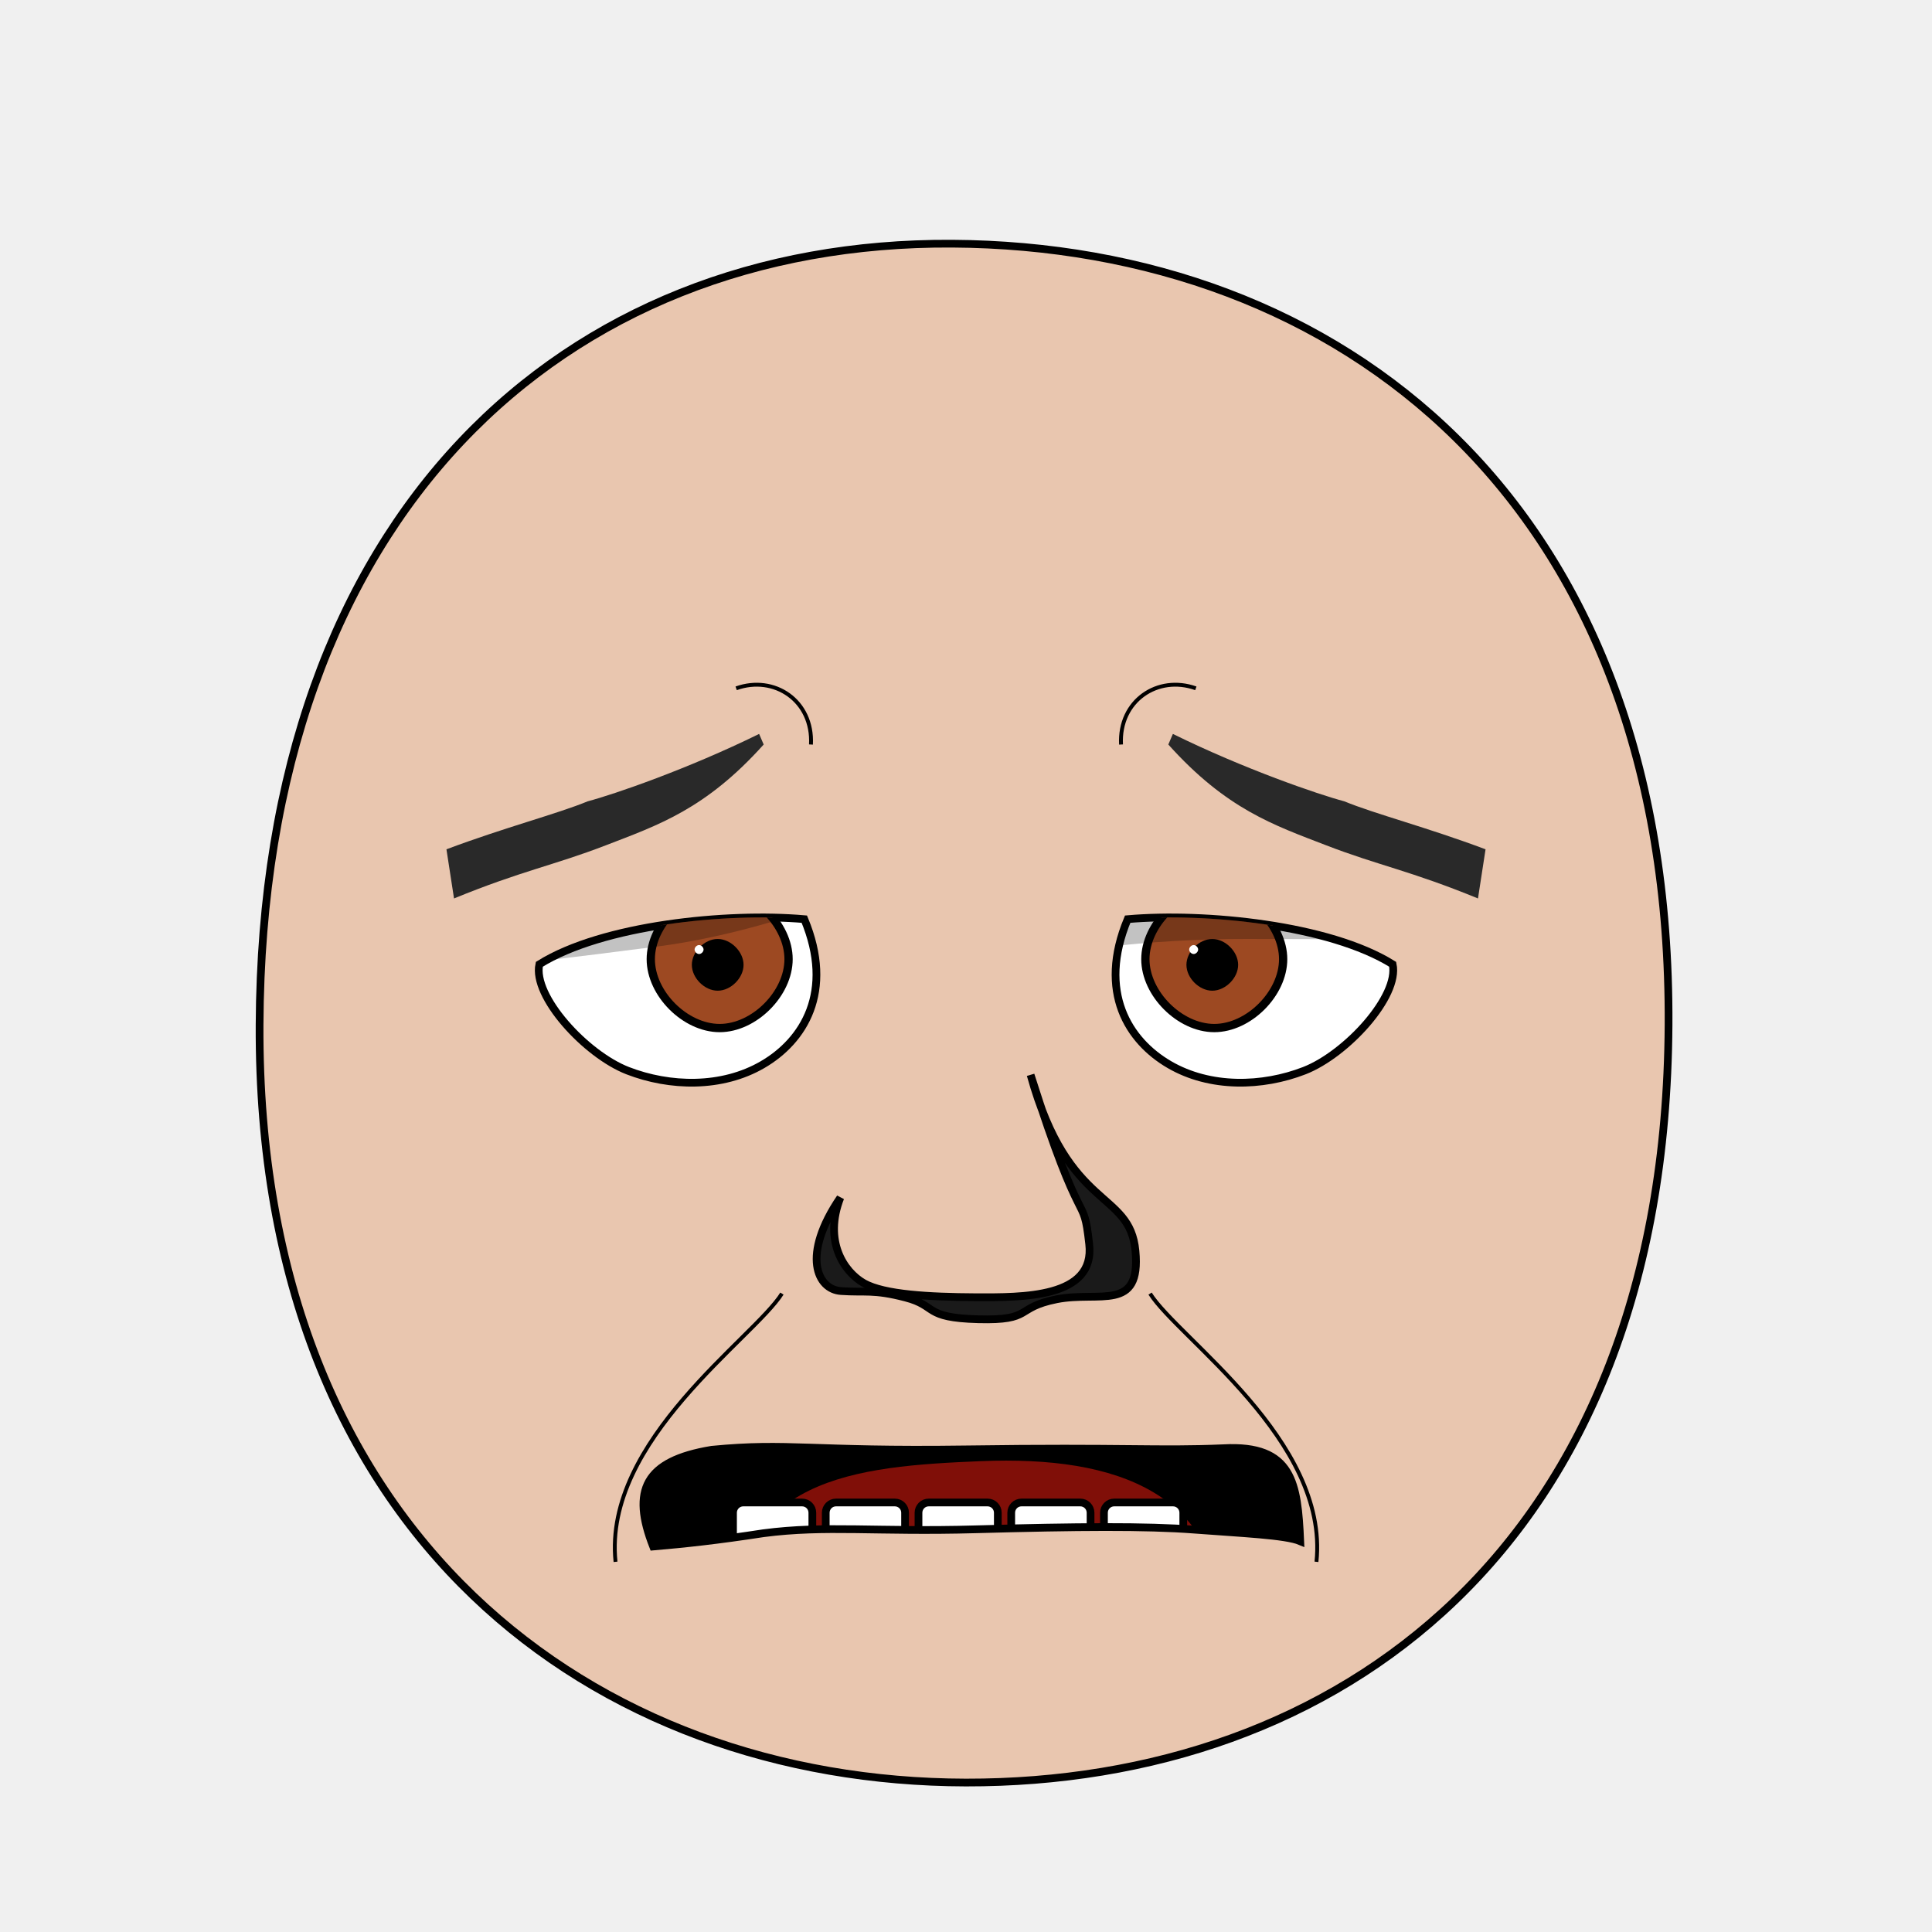
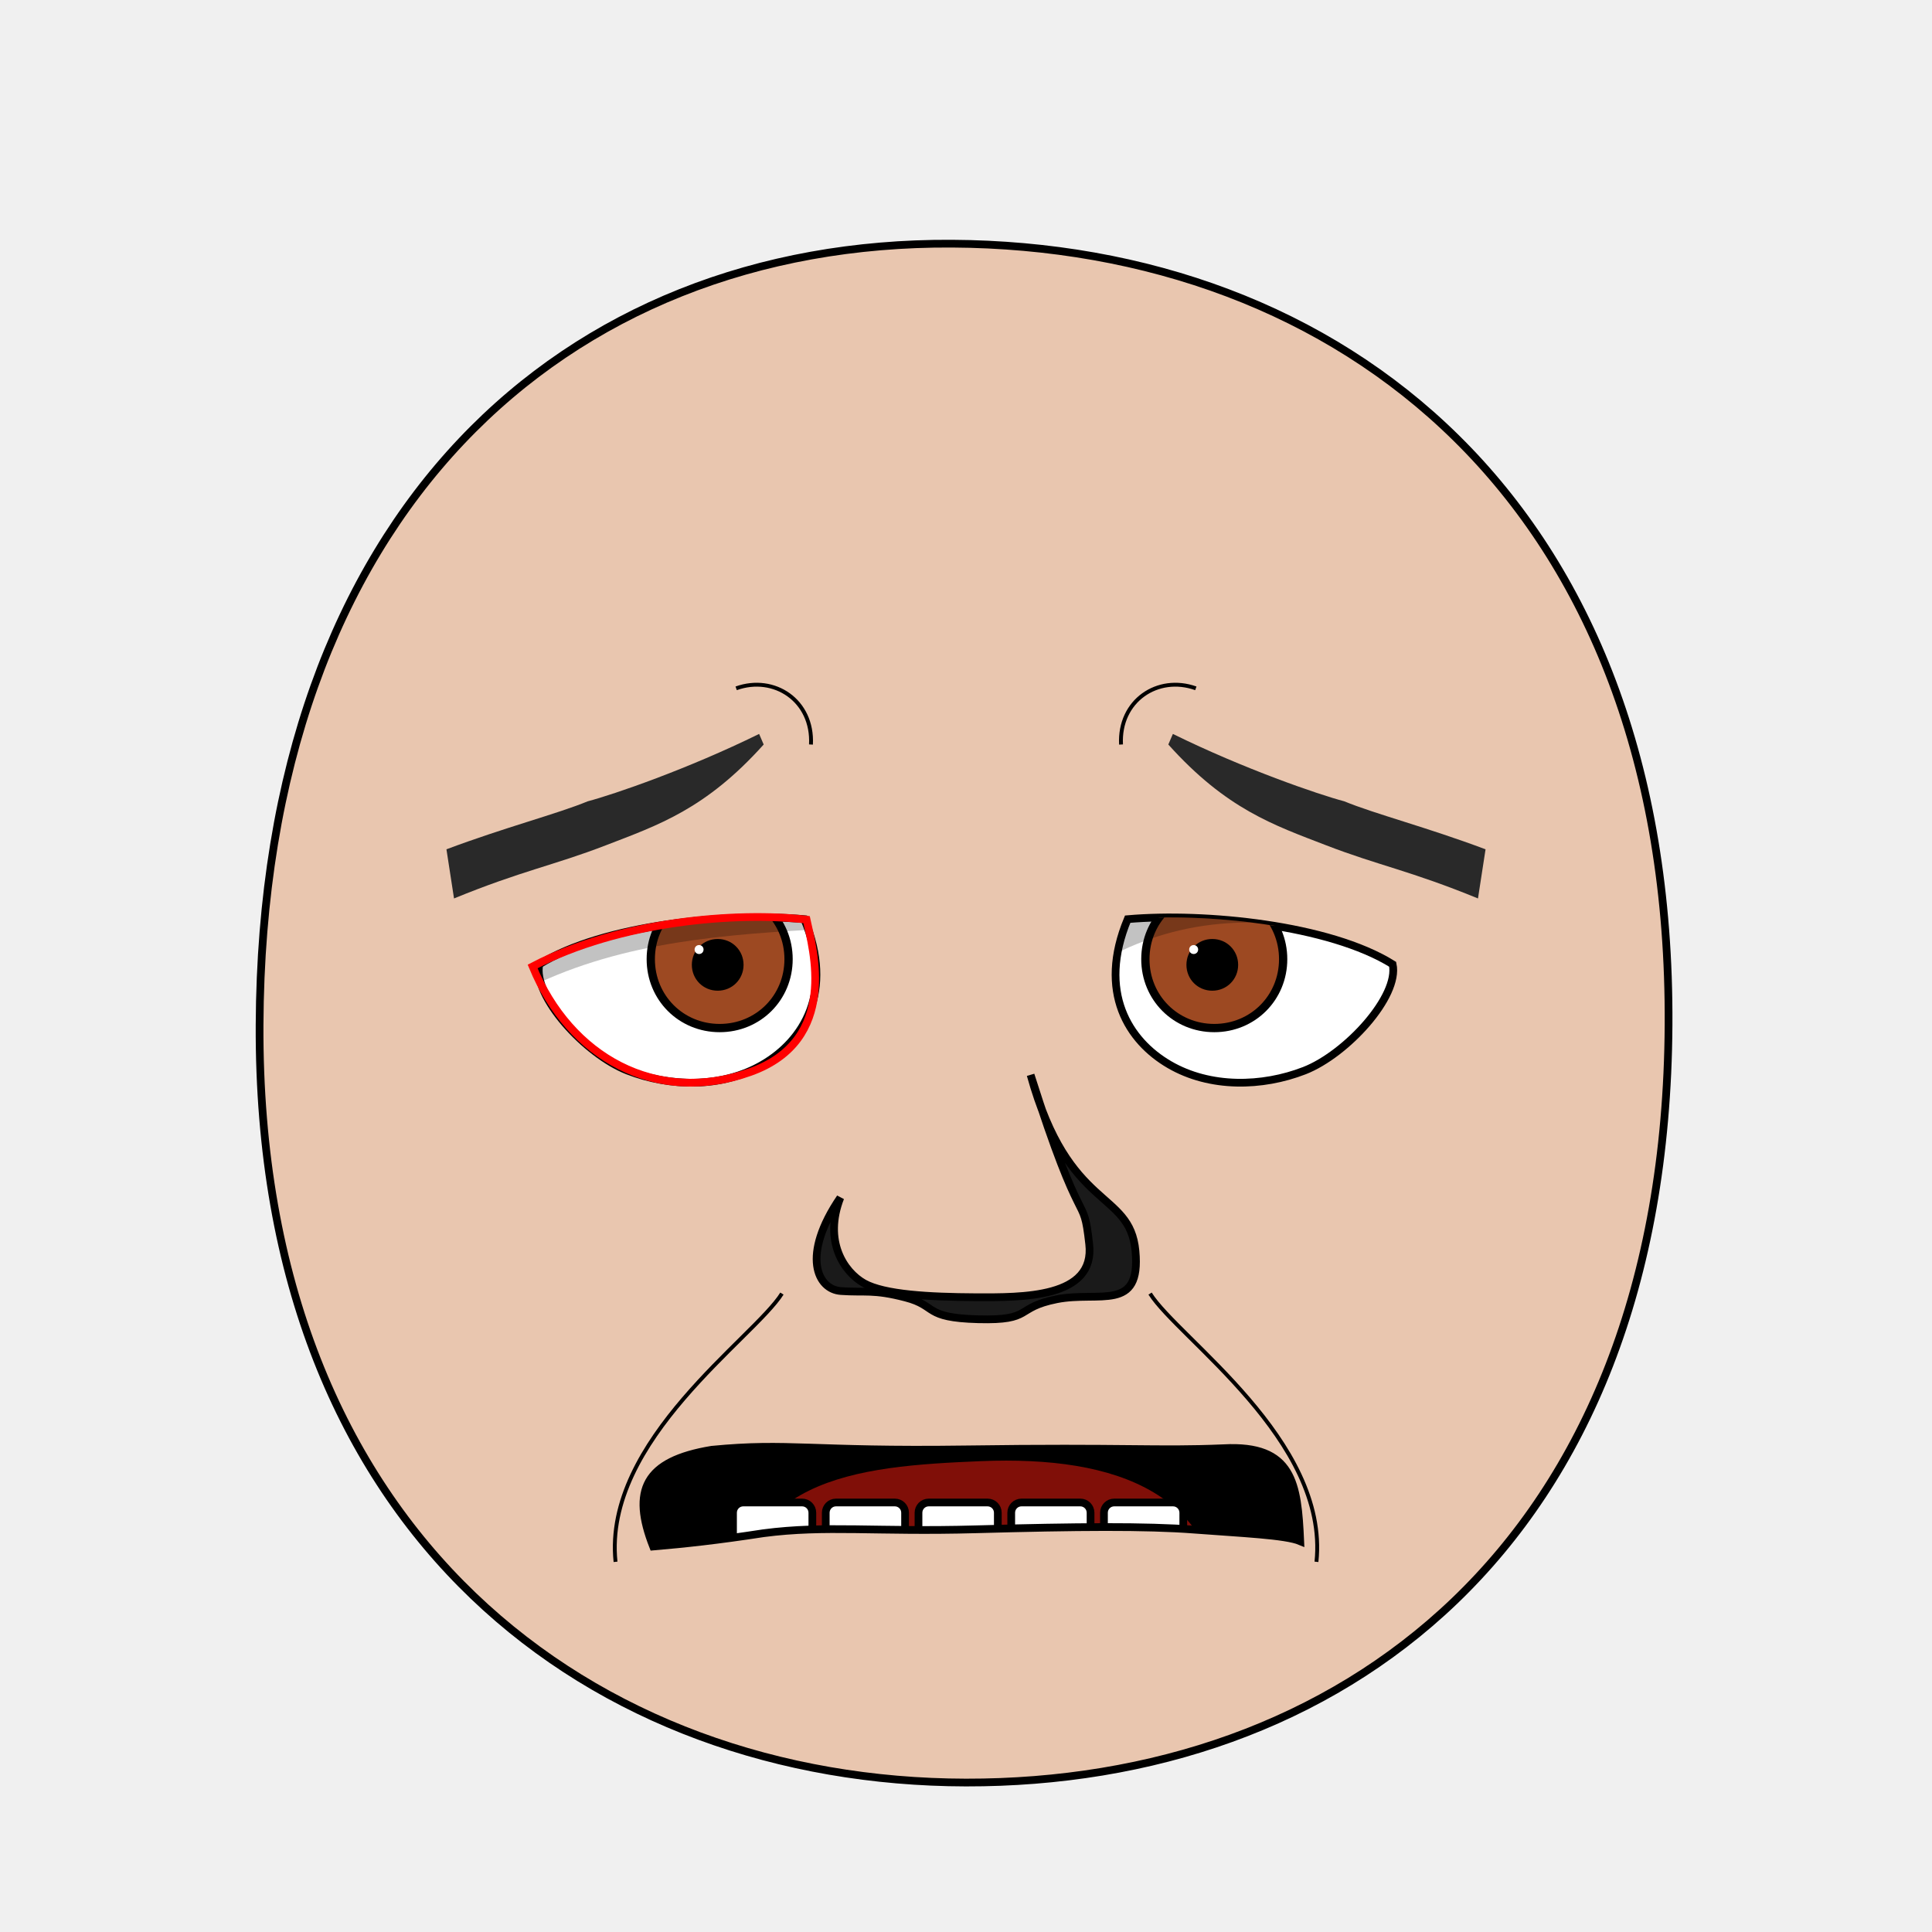
- <svg xmlns="http://www.w3.org/2000/svg" xmlns:xlink="http://www.w3.org/1999/xlink" version="1.1" width="100%" height="100%" id="emoticon-front-view" viewBox="0 0 250 250">
+ <svg xmlns="http://www.w3.org/2000/svg" xmlns:xlink="http://www.w3.org/1999/xlink" viewBox="0 0 250 250" id="emoticon-front-view" height="100%" width="100%" version="1.1">
  <defs id="defs">
    <clipPath id="clipPath-left-eye">
-       <use transform="matrix(1,0,0,1,0,0)" id="use-left-eye-outline-1" y="0" height="1" xlink:href="#left-eye-outline" width="1" x="0">
+       <use transform="matrix(1,0,0,1,0,0)" x="0" width="1" xlink:href="#left-eye-outline" height="1" y="0" id="use-left-eye-outline-1">
</use>
    </clipPath>
    <clipPath id="clipPath-right-eye">
-       <use transform="matrix(-1,0,0,1,250,0)" morph="fixed" x="0" width="250" xlink:href="#left-eye-outline" height="250" y="0" id="use-left-eye-outline-2">
+       <use transform="matrix(-1,0,0,1,250,0)" id="use-left-eye-outline-2" y="0" height="250" xlink:href="#left-eye-outline" width="250" x="0" morph="fixed">
</use>
    </clipPath>
-     <clipPath clipPathUnits="userSpaceOnUse" id="clipPath-mouth">
-       <use transform="matrix(1,0,0,1,0,0)" width="250" id="use-mouth-outline" xlink:href="#mouth-outline" x="0" y="0" height="250">
+     <clipPath id="clipPath-mouth" clipPathUnits="userSpaceOnUse">
+       <use transform="matrix(1,0,0,1,0,0)" height="250" y="0" x="0" xlink:href="#mouth-outline" id="use-mouth-outline" width="250">
</use>
    </clipPath>
  </defs>
  <g id="head">
-     <path style="fill:#e9c6af;stroke:#000000;stroke-width:1;stroke-opacity:1" d="M 124.98,230.66 C 172.77,230.75 215.51,200.57 215.91,132.64 216.3,64.72 173.26,31.81 123.18,31.53 73.1,31.24 33.88,66.28 33.59,132.64 33.3,199.01 77.19,230.57 124.98,230.66 Z" id="head-outline">
+     <path d="M 124.98,230.66 C 172.77,230.75 215.51,200.57 215.91,132.64 216.3,64.72 173.26,31.81 123.18,31.53 73.1,31.24 33.88,66.28 33.59,132.64 33.3,199.01 77.19,230.57 124.98,230.66 Z" style="fill:#e9c6af;stroke:#000000;stroke-width:1;stroke-opacity:1" id="head-outline">
</path>
  </g>
  <g id="left-eye">
-     <path style="fill:#ffffff;stroke:#000000;stroke-width:1;stroke-miterlimit:4;stroke-opacity:1;stroke-dasharray:none" d="M 104.08,118.94 C 108,128.36 103.96,134.69 98.68,137.76 93.41,140.83 86.67,140.66 81.21,138.54 75.76,136.41 68.9,128.9 69.79,124.78 77.97,119.67 94.14,118.07 104.08,118.94 Z" id="left-eye-outline">
+     <path d="M 104.08,118.94 C 108,128.36 103.96,134.69 98.68,137.76 93.41,140.83 86.67,140.66 81.21,138.54 75.76,136.41 68.9,128.9 69.79,124.78 77.97,119.67 94.14,118.07 104.08,118.94 Z" style="fill:#ffffff;stroke:#000000;stroke-width:1;stroke-miterlimit:4;stroke-opacity:1;stroke-dasharray:none" id="left-eye-outline">
</path>
-     <g id="left-eyeball" clip-path="url(#clipPath-left-eye)">
+     <g clip-path="url(#clipPath-left-eye)" id="left-eyeball">
      <g id="left-lens">
-         <path d="M 1,0.5 C 1,0.75 0.75,1 0.5,1 0.25,1 0,0.75 0,0.5 0,0.25 0.25,0 0.5,0 0.75,0 1,0.25 1,0.5 z" transform="matrix(17.83,0,0,17.83,84.21,115.2)" style="fill:#9d4922;fill-opacity:1;stroke:#000000;stroke-width:0.06;stroke-miterlimit:4;stroke-opacity:1;stroke-dasharray:none" morph="relative" id="iris">
+         <path d="M 1,0.5 C 1,0.78 0.78,1 0.5,1 0.22,1 0,0.78 0,0.5 0,0.22 0.22,0 0.5,0 0.78,0 1,0.22 1,0.5 z" transform="matrix(17.83,0,0,17.83,84.21,115.2)" style="fill:#9d4922;fill-opacity:1;stroke:#000000;stroke-width:0.06;stroke-miterlimit:4;stroke-opacity:1;stroke-dasharray:none" id="iris" morph="relative">
</path>
-         <path d="M 1,0.5 C 1,0.75 0.75,1 0.5,1 0.25,1 0,0.75 0,0.5 0,0.25 0.25,0 0.5,0 0.75,0 1,0.25 1,0.5 z" transform="matrix(5.72,0,0,5.72,90.01,121.99)" style="fill:#000000;fill-opacity:1;stroke:#000000;stroke-width:0.17;stroke-miterlimit:4;stroke-opacity:1;stroke-dasharray:none" morph="relative" id="pupil">
+         <path d="M 1,0.5 C 1,0.78 0.78,1 0.5,1 0.22,1 0,0.78 0,0.5 0,0.22 0.22,0 0.5,0 0.78,0 1,0.22 1,0.5 z" transform="matrix(5.72,0,0,5.72,90.01,121.99)" style="fill:#000000;fill-opacity:1;stroke:#000000;stroke-width:0.17;stroke-miterlimit:4;stroke-opacity:1;stroke-dasharray:none" id="pupil" morph="relative">
</path>
-         <path d="M 1,0.5 C 1,0.75 0.75,1 0.5,1 0.25,1 0,0.75 0,0.5 0,0.25 0.25,0 0.5,0 0.75,0 1,0.25 1,0.5 z" transform="matrix(1.16,0,0,1.16,89.88,122.29)" style="fill:#ffffff;fill-opacity:1;stroke:none" morph="transform-only" id="glare">
+         <path d="M 1,0.5 C 1,0.78 0.78,1 0.5,1 0.22,1 0,0.78 0,0.5 0,0.22 0.22,0 0.5,0 0.78,0 1,0.22 1,0.5 z" transform="matrix(1.16,0,0,1.16,89.88,122.29)" style="fill:#ffffff;fill-opacity:1;stroke:none" id="glare" morph="transform-only">
</path>
      </g>
-       <path style="opacity:0.24;fill:#000000;stroke:#000000;stroke-width:0px;stroke-linecap:butt;stroke-linejoin:miter;stroke-opacity:1" d="M 65.92,124.82 65.86,106.47 116.5,107.22 116.54,113.2 C 116.54,113.2 100.99,120.4 85.19,122.46 72.98,124.05 65.92,124.82 65.92,124.82 Z" id="left-lid-shadow">
+       <path d="M 50,75 125,75 125,118.99 C 98.26,121.78 70.31,117.37 50,142.9 Z" style="opacity:0.24;fill:#000000;stroke:#000000;stroke-width:0px;stroke-linecap:butt;stroke-linejoin:miter;stroke-opacity:1" id="left-lid-shadow-tmp">
+ </path>
+     </g>
+     <path d="M 104.37,119 C 105.18,122.79 108.64,134.59 97.08,138.72 84.91,143.07 73.73,136.78 68.92,125.06 80.28,119.13 95.46,117.96 104.37,119 Z" style="fill:none;stroke:#ff0000;stroke-width:1;stroke-miterlimit:4;stroke-opacity:1;stroke-dasharray:none" id="left-eye-outline-tmp">
+ </path>
+   </g>
+   <g id="right-eye">
+     <use transform="matrix(-1,0,0,1,250,0)" id="right-eye-outline" y="0" height="250" xlink:href="#left-eye-outline" width="250" x="0" morph="fixed">
+ </use>
+     <g clip-path="url(#clipPath-right-eye)" id="right-eyeball">
+       <use transform="matrix(1,0,0,1,64,0)" id="right-lens" y="0" height="1" xlink:href="#left-lens" width="1" x="0" morph="fixed">
+ </use>
+       <path d="M 125,135.96 125,75 200,75 200,129.17 C 152.28,109.14 143.98,124.12 125,135.96 Z" style="opacity:0.24;fill:#000000;stroke:#000000;stroke-width:0px;stroke-linecap:butt;stroke-linejoin:miter;stroke-miterlimit:4;stroke-opacity:1;stroke-dasharray:none" id="right-lid-shadow-tmp">
</path>
    </g>
  </g>
-   <g id="right-eye">
-     <use transform="matrix(-1,0,0,1,250,0)" morph="fixed" x="0" width="250" xlink:href="#left-eye-outline" height="250" y="0" id="right-eye-outline">
- </use>
-     <g id="right-eyeball" clip-path="url(#clipPath-right-eye)">
-       <use transform="matrix(1,0,0,1,64,0)" morph="fixed" x="0" width="1" xlink:href="#left-lens" height="1" y="0" id="right-lens">
- </use>
-       <path style="opacity:0.24;fill:#000000;stroke:#000000;stroke-width:0px;stroke-linecap:butt;stroke-linejoin:miter;stroke-miterlimit:4;stroke-opacity:1;stroke-dasharray:none" d="M 130.34,125.16 128.7,110.64 158.01,104.24 178.85,121.55 C 178.85,121.55 174.31,121.53 161.47,121.5 148.63,121.47 135.45,123.11 130.35,125.15 Z" id="right-lid-shadow">
- </path>
-     </g>
-   </g>
-   <path style="fill:#292929;fill-opacity:1;fill-rule:nonzero;stroke-width:1;stroke-miterlimit:101.73;stroke-opacity:-96.37;stroke-dasharray:none" d="M 98.82,96.34 C 91.3,104.72 85.16,106.77 78.4,109.38 71.64,111.99 67.5,112.67 58.75,116.26 L 57.77,109.9 C 65.39,107.04 72.1,105.32 76.05,103.69 79.39,102.81 89,99.51 98.23,94.97 Z" id="left-eye-brow">
+   <path d="M 98.82,96.34 C 91.3,104.72 85.16,106.77 78.4,109.38 71.64,111.99 67.5,112.67 58.75,116.26 L 57.77,109.9 C 65.39,107.04 72.1,105.32 76.05,103.69 79.39,102.81 89,99.51 98.23,94.97 Z" style="fill:#292929;fill-opacity:1;fill-rule:nonzero;stroke-width:1;stroke-miterlimit:101.73;stroke-opacity:-96.37;stroke-dasharray:none" id="left-eye-brow">
</path>
  <g id="nose">
-     <path style="fill:#1a1a1a;stroke:#000000;stroke-width:1;stroke-miterlimit:4;stroke-dasharray:none" d="M 108.74,154.98 C 106.56,160.57 109.17,164.56 111.8,166.05 114.42,167.52 120.25,167.83 126.23,167.86 132.22,167.88 141.77,168.02 140.94,160.96 140.14,153.88 140.14,160.45 133.36,139.09 138.26,156.82 146.19,153.93 146.93,161.88 147.67,169.83 142.28,167.03 136.74,168.12 131.22,169.22 133.77,170.9 126.58,170.71 119.41,170.52 121.36,168.98 117.17,167.9 112.99,166.81 111.9,167.28 108.83,167.06 105.75,166.86 103.65,162.45 108.74,154.98 Z" id="nose-outline">
+     <path d="M 108.74,154.98 C 106.56,160.57 109.17,164.56 111.8,166.05 114.42,167.52 120.25,167.83 126.23,167.86 132.22,167.88 141.77,168.02 140.94,160.96 140.14,153.88 140.14,160.45 133.36,139.09 138.26,156.82 146.19,153.93 146.93,161.88 147.67,169.83 142.28,167.03 136.74,168.12 131.22,169.22 133.77,170.9 126.58,170.71 119.41,170.52 121.36,168.98 117.17,167.9 112.99,166.81 111.9,167.28 108.83,167.06 105.75,166.86 103.65,162.45 108.74,154.98 Z" style="fill:#1a1a1a;stroke:#000000;stroke-width:1;stroke-miterlimit:4;stroke-dasharray:none" id="nose-outline">
</path>
  </g>
-   <use transform="matrix(-1,0,0,1,250,0)" id="right-eye-brow" y="0" height="250" xlink:href="#left-eye-brow" width="250" x="0">
+   <use transform="matrix(-1,0,0,1,250,0)" x="0" width="250" xlink:href="#left-eye-brow" height="250" y="0" id="right-eye-brow">
</use>
  <g id="mouth">
-     <g clip-path="url(#clipPath-mouth)" id="mouth-interior">
-       <rect style="fill:#000000;fill-opacity:1;stroke:none" y="159.934" height="66.556" id="mouth-background" width="119.944" x="68.16">
+     <g id="mouth-interior" clip-path="url(#clipPath-mouth)">
+       <rect style="fill:#000000;fill-opacity:1;stroke:none" x="68.16" width="119.944" id="mouth-background" height="66.556" y="159.934">
</rect>
-       <path style="fill:#800f08;fill-opacity:1;stroke:none" d="M 94.84,211.42 C 94.51,191.12 110.73,189.74 126.96,189.07 144.51,188.36 158.42,193.11 158.42,211.42 137.23,211.42 116.04,211.42 94.84,211.42 Z" id="tongue">
+       <path d="M 94.84,211.42 C 94.51,191.12 110.73,189.74 126.96,189.07 144.51,188.36 158.42,193.11 158.42,211.42 137.23,211.42 116.04,211.42 94.84,211.42 Z" style="fill:#800f08;fill-opacity:1;stroke:none" id="tongue">
</path>
-       <g transform="matrix(1,0,0,1,0.5,-0.68)" id="upper-teeth" morph="fix-children">
-         <rect style="fill:#ffffff;fill-opacity:1;stroke:#000000;stroke-width:1.004;stroke-opacity:1" id="tooth-02" height="15.123" y="158.195" rx="1.336" transform="matrix(0.991225,0.1321854,0,1,0,0)" ry="1.325" x="95.524" width="10.356">
+       <g transform="matrix(1,0,0,1,0.5,-0.68)" morph="fix-children" id="upper-teeth">
+         <rect width="10.356" x="95.524" ry="1.325" transform="matrix(0.991225,0.1321854,0,1,0,0)" rx="1.336" y="158.195" height="15.123" id="tooth-02" style="fill:#ffffff;fill-opacity:1;stroke:#000000;stroke-width:1.004;stroke-opacity:1">
</rect>
-         <rect style="fill:#ffffff;fill-opacity:1;stroke:#000000;stroke-width:1;stroke-opacity:1" ry="1.325" x="106.375" width="10.267" id="tooth-03" transform="matrix(0.999781,0.02092668,0,1,0,0)" height="15.123" y="169.934" rx="1.325">
+         <rect rx="1.325" y="169.934" height="15.123" transform="matrix(0.999781,0.02092668,0,1,0,0)" id="tooth-03" width="10.267" x="106.375" ry="1.325" style="fill:#ffffff;fill-opacity:1;stroke:#000000;stroke-width:1;stroke-opacity:1">
</rect>
-         <rect style="fill:#ffffff;fill-opacity:1;stroke:#000000;stroke-opacity:1" id="tooth-04" height="15.123" y="172.327" rx="1.325" ry="1.325" x="118.352" width="10.265">
+         <rect width="10.265" x="118.352" ry="1.325" rx="1.325" y="172.327" height="15.123" id="tooth-04" style="fill:#ffffff;fill-opacity:1;stroke:#000000;stroke-opacity:1">
</rect>
-         <rect style="fill:#ffffff;fill-opacity:1;stroke:#000000;stroke-width:1;stroke-opacity:1" ry="1.325" x="130.381" width="10.267" id="tooth-05" transform="matrix(0.999781,-0.02092669,0,1,0,0)" height="15.123" y="174.986" rx="1.325">
+         <rect rx="1.325" y="174.986" height="15.123" transform="matrix(0.999781,-0.02092669,0,1,0,0)" id="tooth-05" width="10.267" x="130.381" ry="1.325" style="fill:#ffffff;fill-opacity:1;stroke:#000000;stroke-width:1;stroke-opacity:1">
</rect>
-         <rect style="fill:#ffffff;fill-opacity:1;stroke:#000000;stroke-width:1.006;stroke-opacity:1" id="tooth-06" height="15.123" y="194.646" rx="1.341" transform="matrix(0.9876076,-0.1569434,0,1,0,0)" ry="1.325" x="144.054" width="10.394">
+         <rect width="10.394" x="144.054" ry="1.325" transform="matrix(0.9876076,-0.1569434,0,1,0,0)" rx="1.341" y="194.646" height="15.123" id="tooth-06" style="fill:#ffffff;fill-opacity:1;stroke:#000000;stroke-width:1.006;stroke-opacity:1">
</rect>
      </g>
-       <g transform="matrix(1,0,0,1,0.5,22.33)" morph="fix-children" id="lower-teeth">
-         <rect rx="1.325" y="172.091" height="15.123" id="tooth-09" width="10.265" x="94.352" ry="1.325" style="fill:#ffffff;fill-opacity:1;stroke:#000000;stroke-opacity:1">
+       <g transform="matrix(1,0,0,1,0.5,22.33)" id="lower-teeth" morph="fix-children">
+         <rect style="fill:#ffffff;fill-opacity:1;stroke:#000000;stroke-opacity:1" ry="1.325" x="94.352" width="10.265" id="tooth-09" height="15.123" y="172.091" rx="1.325">
</rect>
-         <rect width="10.265" x="106.352" ry="1.325" rx="1.325" y="172.091" height="15.123" id="tooth-10" style="fill:#ffffff;fill-opacity:1;stroke:#000000;stroke-opacity:1">
+         <rect style="fill:#ffffff;fill-opacity:1;stroke:#000000;stroke-opacity:1" id="tooth-10" height="15.123" y="172.091" rx="1.325" ry="1.325" x="106.352" width="10.265">
</rect>
-         <rect rx="1.325" y="172.091" height="15.123" id="tooth-11" width="10.265" x="118.352" ry="1.325" style="fill:#ffffff;fill-opacity:1;stroke:#000000;stroke-opacity:1">
+         <rect style="fill:#ffffff;fill-opacity:1;stroke:#000000;stroke-opacity:1" ry="1.325" x="118.352" width="10.265" id="tooth-11" height="15.123" y="172.091" rx="1.325">
</rect>
-         <rect width="10.265" x="130.352" ry="1.325" rx="1.325" y="172.091" height="15.123" id="tooth-12" style="fill:#ffffff;fill-opacity:1;stroke:#000000;stroke-opacity:1">
+         <rect style="fill:#ffffff;fill-opacity:1;stroke:#000000;stroke-opacity:1" id="tooth-12" height="15.123" y="172.091" rx="1.325" ry="1.325" x="130.352" width="10.265">
</rect>
-         <rect rx="1.325" y="172.091" height="15.123" id="tooth-13" width="10.265" x="142.352" ry="1.325" style="fill:#ffffff;fill-opacity:1;stroke:#000000;stroke-opacity:1">
+         <rect style="fill:#ffffff;fill-opacity:1;stroke:#000000;stroke-opacity:1" ry="1.325" x="142.352" width="10.265" id="tooth-13" height="15.123" y="172.091" rx="1.325">
</rect>
      </g>
    </g>
-     <path style="fill:none;stroke:#000000;stroke-width:1px;stroke-miterlimit:4;stroke-opacity:1" d="M 168.25,199.43 C 166.35,198.63 160.63,198.4 154.49,197.93 148.35,197.46 139.35,197.53 126.3,197.89 113.31,198.25 106.86,197.34 98.78,198.4 92.8,199.32 88.7,199.76 84.52,200.12 81.68,192.9 83.4,189.03 92.1,187.6 102.1,186.63 104.82,187.83 125.03,187.55 145.68,187.26 149.68,187.76 158.33,187.4 167.29,186.91 167.92,191.96 168.25,199.43 Z" id="mouth-outline">
+     <path d="M 168.25,199.43 C 166.35,198.63 160.63,198.4 154.49,197.93 148.35,197.46 139.35,197.53 126.3,197.89 113.31,198.25 106.86,197.34 98.78,198.4 92.8,199.32 88.7,199.76 84.52,200.12 81.68,192.9 83.4,189.03 92.1,187.6 102.1,186.63 104.82,187.83 125.03,187.55 145.68,187.26 149.68,187.76 158.33,187.4 167.29,186.91 167.92,191.96 168.25,199.43 Z" style="fill:none;stroke:#000000;stroke-width:1px;stroke-miterlimit:4;stroke-opacity:1" id="mouth-outline">
</path>
  </g>
  <g id="wrinkles">
-     <path style="fill:none;stroke:#000000;stroke-width:0.5;stroke-linecap:butt;stroke-linejoin:miter;stroke-miterlimit:4;stroke-opacity:1;stroke-dasharray:none" d="M 95.26,89.07 C 100.18,87.31 105.23,90.66 104.94,96.34" id="wrinkle-left-brow">
+     <path d="M 95.26,89.07 C 100.18,87.31 105.23,90.66 104.94,96.34" style="fill:none;stroke:#000000;stroke-width:0.5;stroke-linecap:butt;stroke-linejoin:miter;stroke-miterlimit:4;stroke-opacity:1;stroke-dasharray:none" id="wrinkle-left-brow">
</path>
-     <path style="fill:none;stroke:#000000;stroke-width:0.5;stroke-linecap:butt;stroke-linejoin:miter;stroke-miterlimit:4;stroke-opacity:1;stroke-dasharray:none" d="M 79.65,202.1 C 78.02,186.36 97.59,173.13 101.18,167.39" id="wrinkle-left-cheek">
+     <path d="M 79.65,202.1 C 78.02,186.36 97.59,173.13 101.18,167.39" style="fill:none;stroke:#000000;stroke-width:0.5;stroke-linecap:butt;stroke-linejoin:miter;stroke-miterlimit:4;stroke-opacity:1;stroke-dasharray:none" id="wrinkle-left-cheek">
</path>
-     <use transform="matrix(-1,0,0,1,250,0)" width="250" id="wrinkle-right-brow" xlink:href="#wrinkle-left-brow" x="0" y="0" height="250" morph="fixed">
+     <use transform="matrix(-1,0,0,1,250,0)" morph="fixed" height="250" y="0" x="0" xlink:href="#wrinkle-left-brow" id="wrinkle-right-brow" width="250">
</use>
-     <use transform="matrix(-1,0,0,1,250,0)" width="250" id="wrinkle-right-cheek" xlink:href="#wrinkle-left-cheek" x="0" y="0" height="250" morph="fixed">
+     <use transform="matrix(-1,0,0,1,250,0)" morph="fixed" height="250" y="0" x="0" xlink:href="#wrinkle-left-cheek" id="wrinkle-right-cheek" width="250">
</use>
  </g>
</svg>
